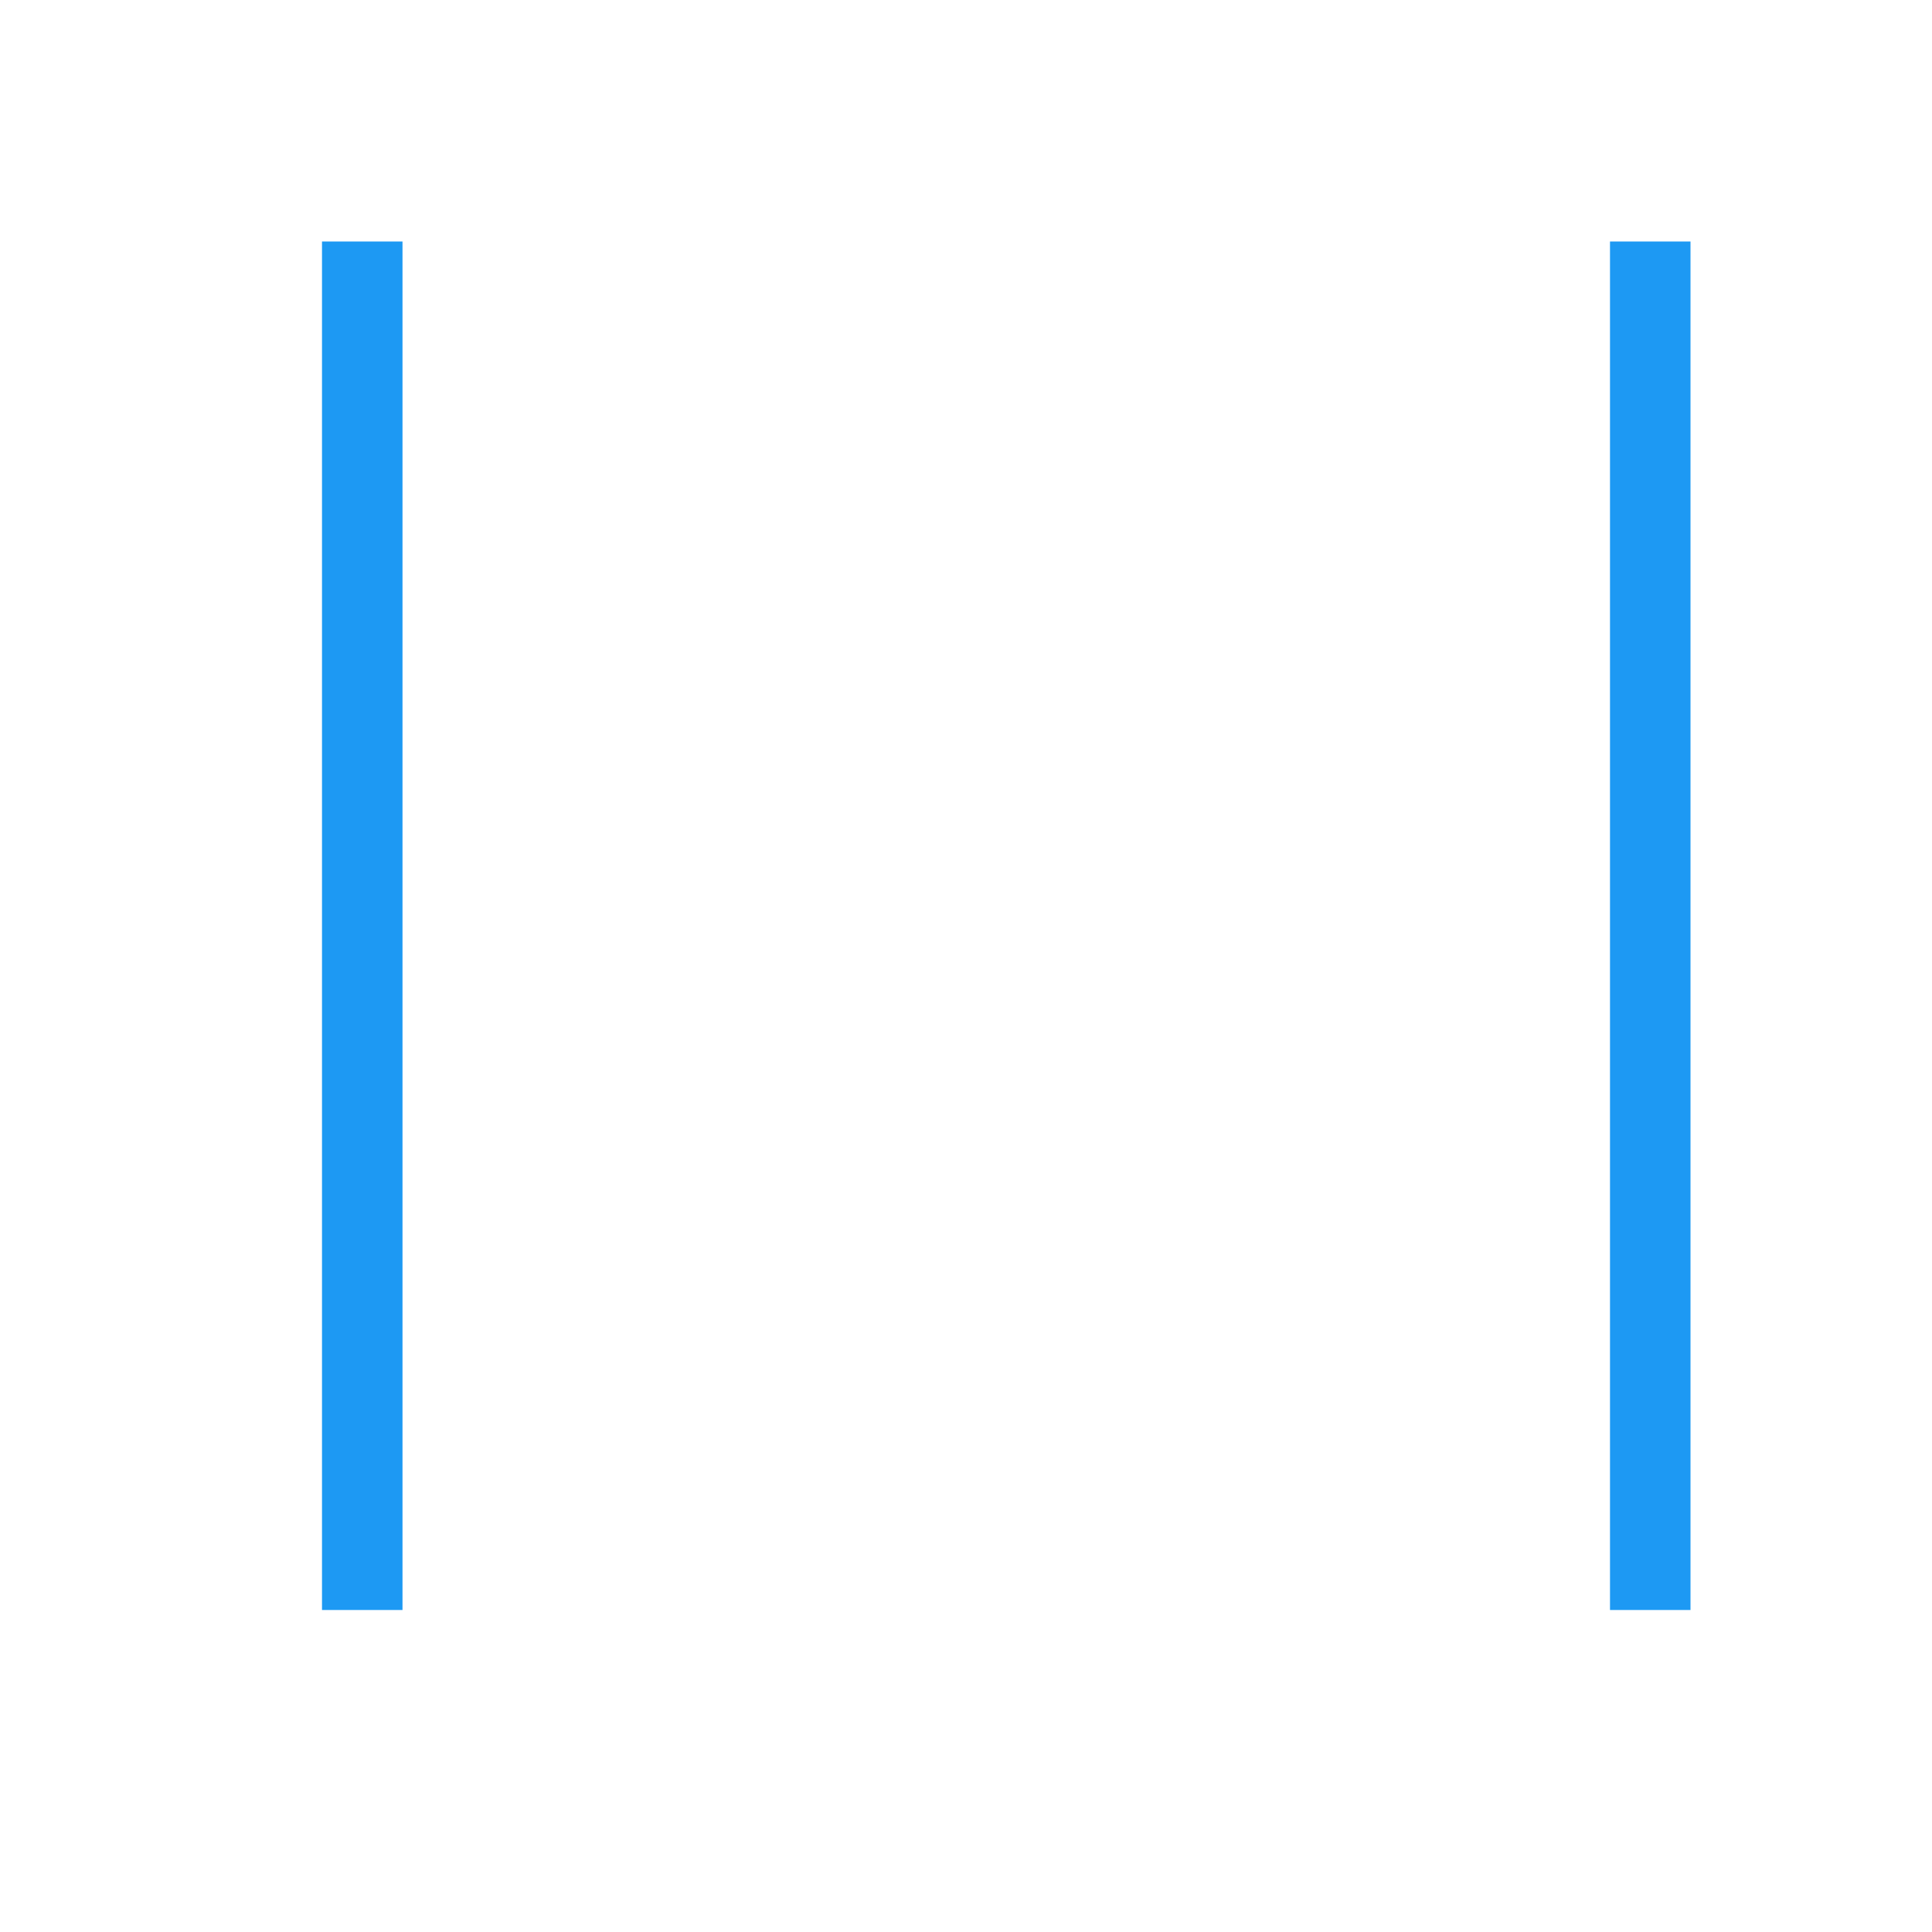
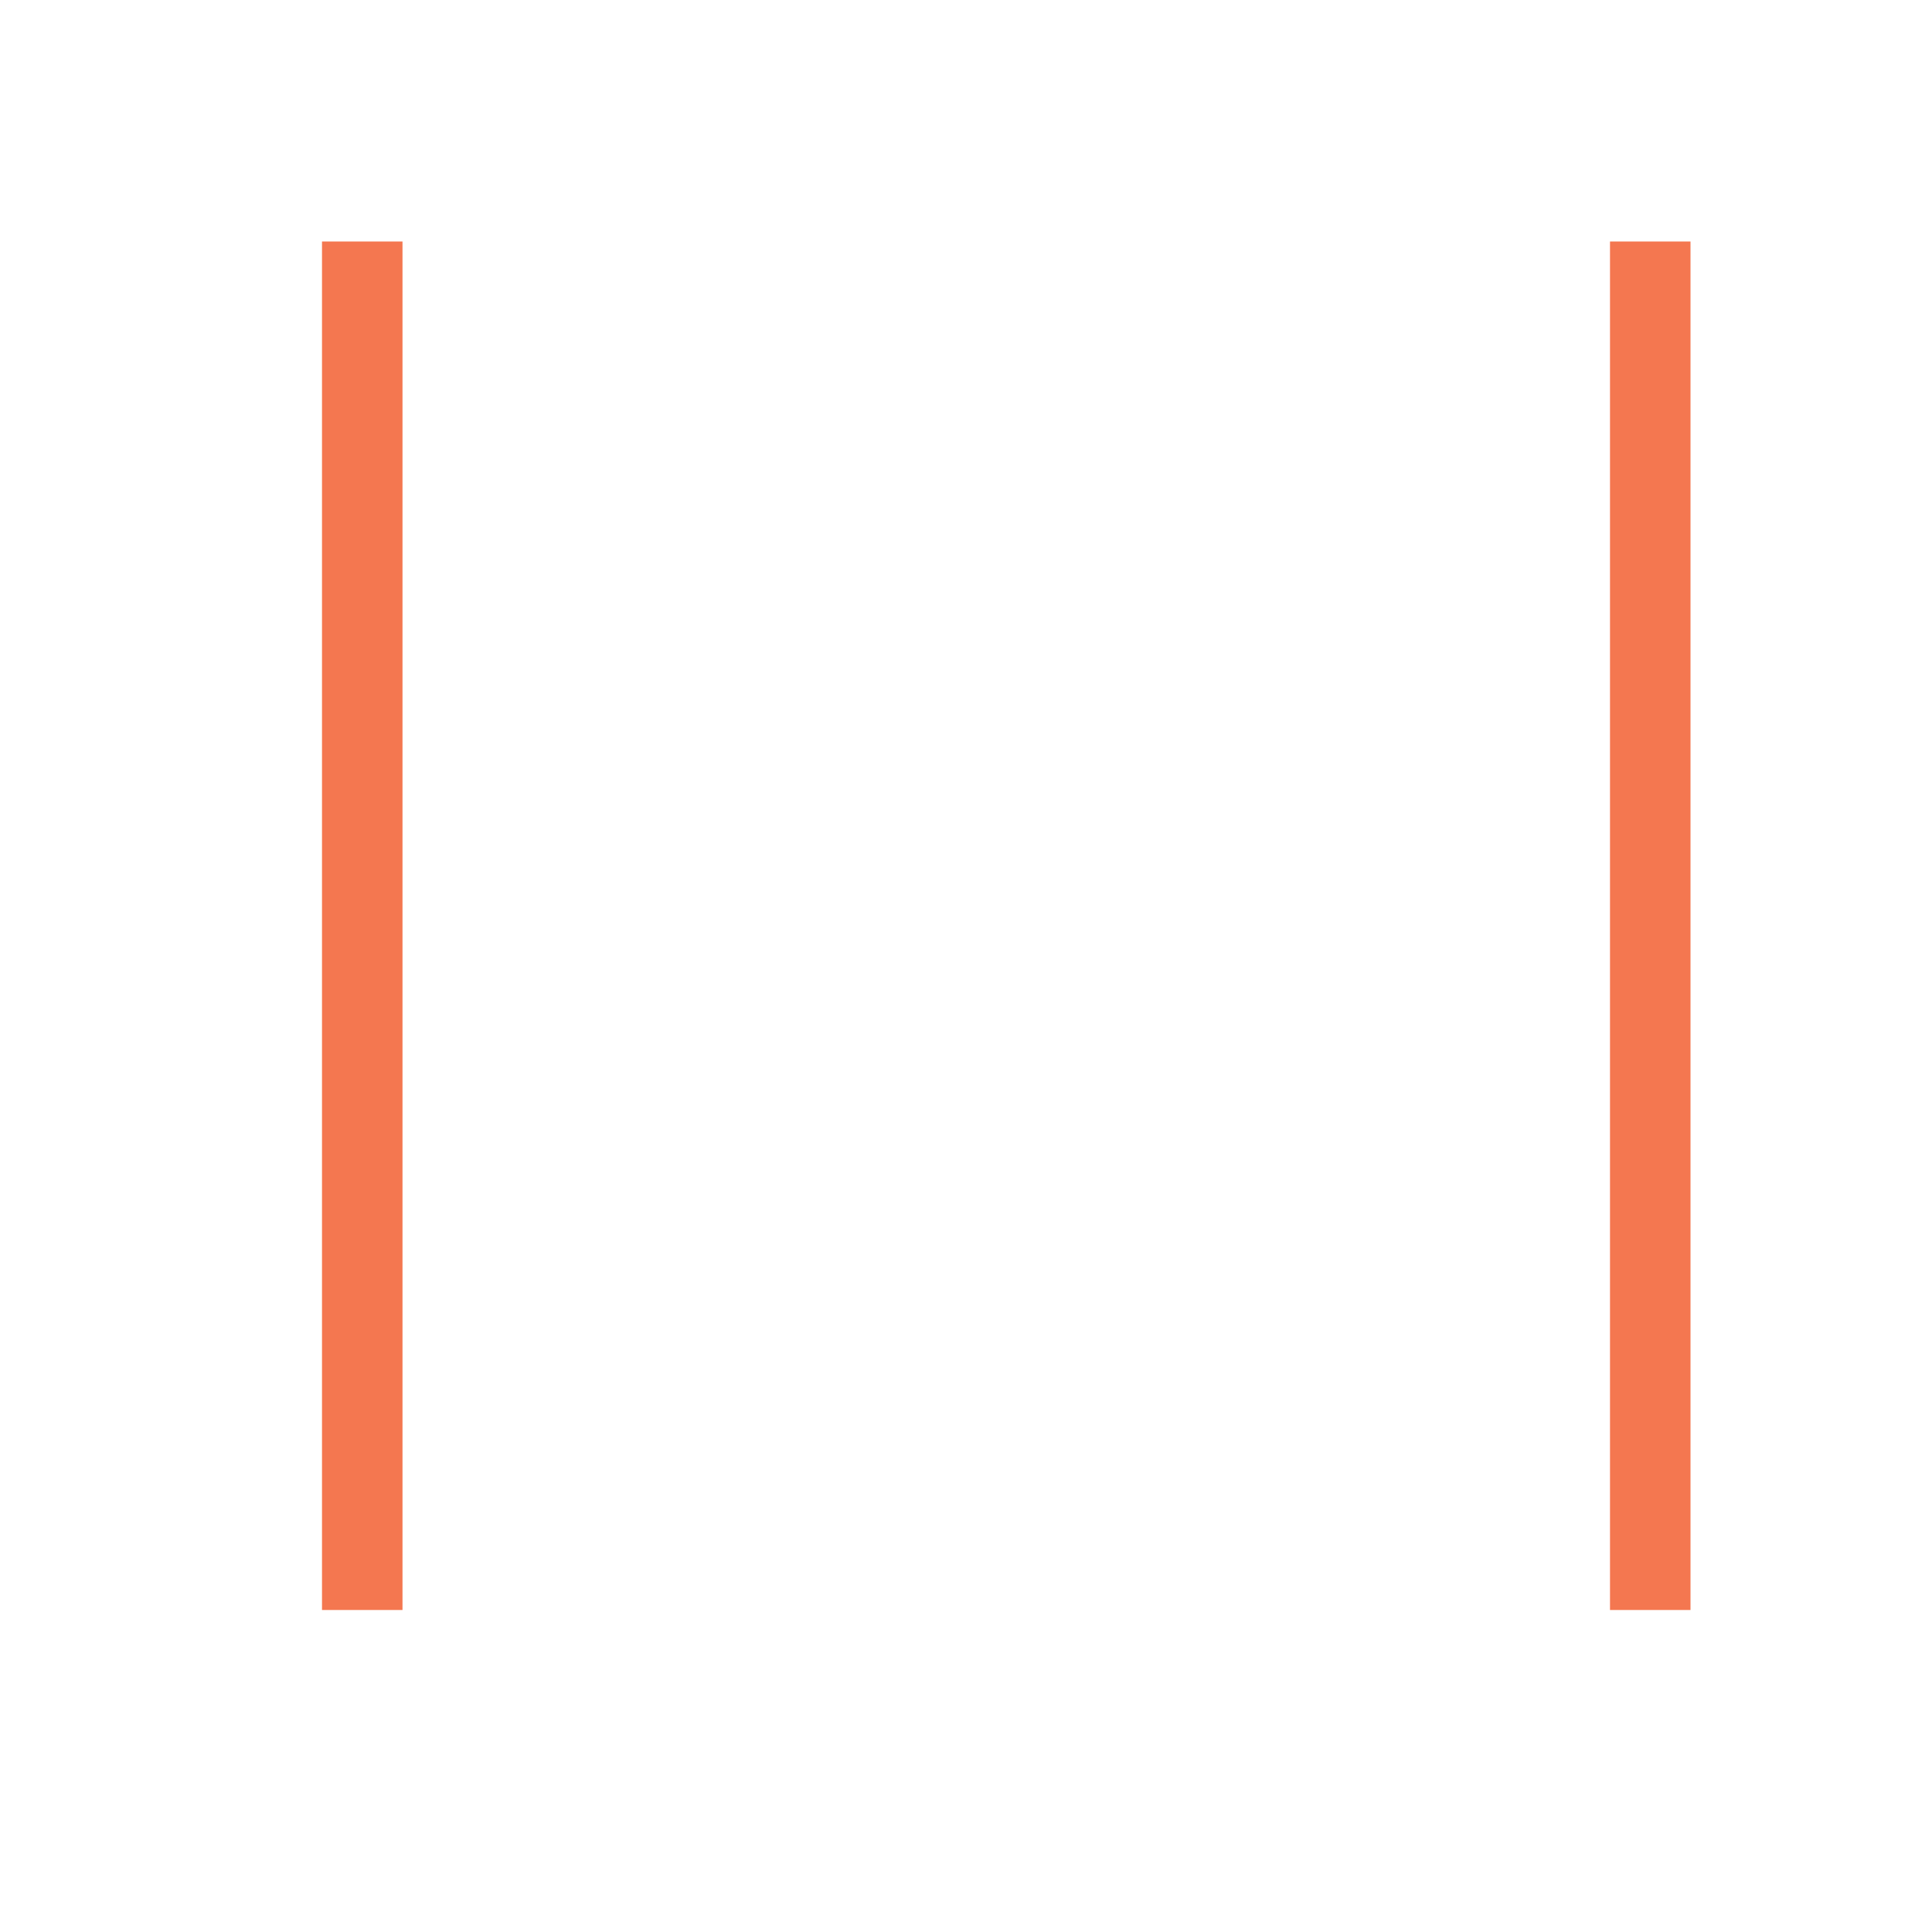
<svg xmlns="http://www.w3.org/2000/svg" viewBox="0 0 24 24">
-   <path style="fill:#1d99f3" d="M 4 3 L 4 20 L 5 20 L 5 3 L 4 3 z M 20 3 L 20 20 L 21 20 L 21 3 L 20 3 z " />
+   <path style="fill:#f47750" d="M 4 3 L 4 20 L 5 20 L 5 3 L 4 3 z M 20 3 L 20 20 L 21 20 L 21 3 L 20 3 z " />
</svg>
